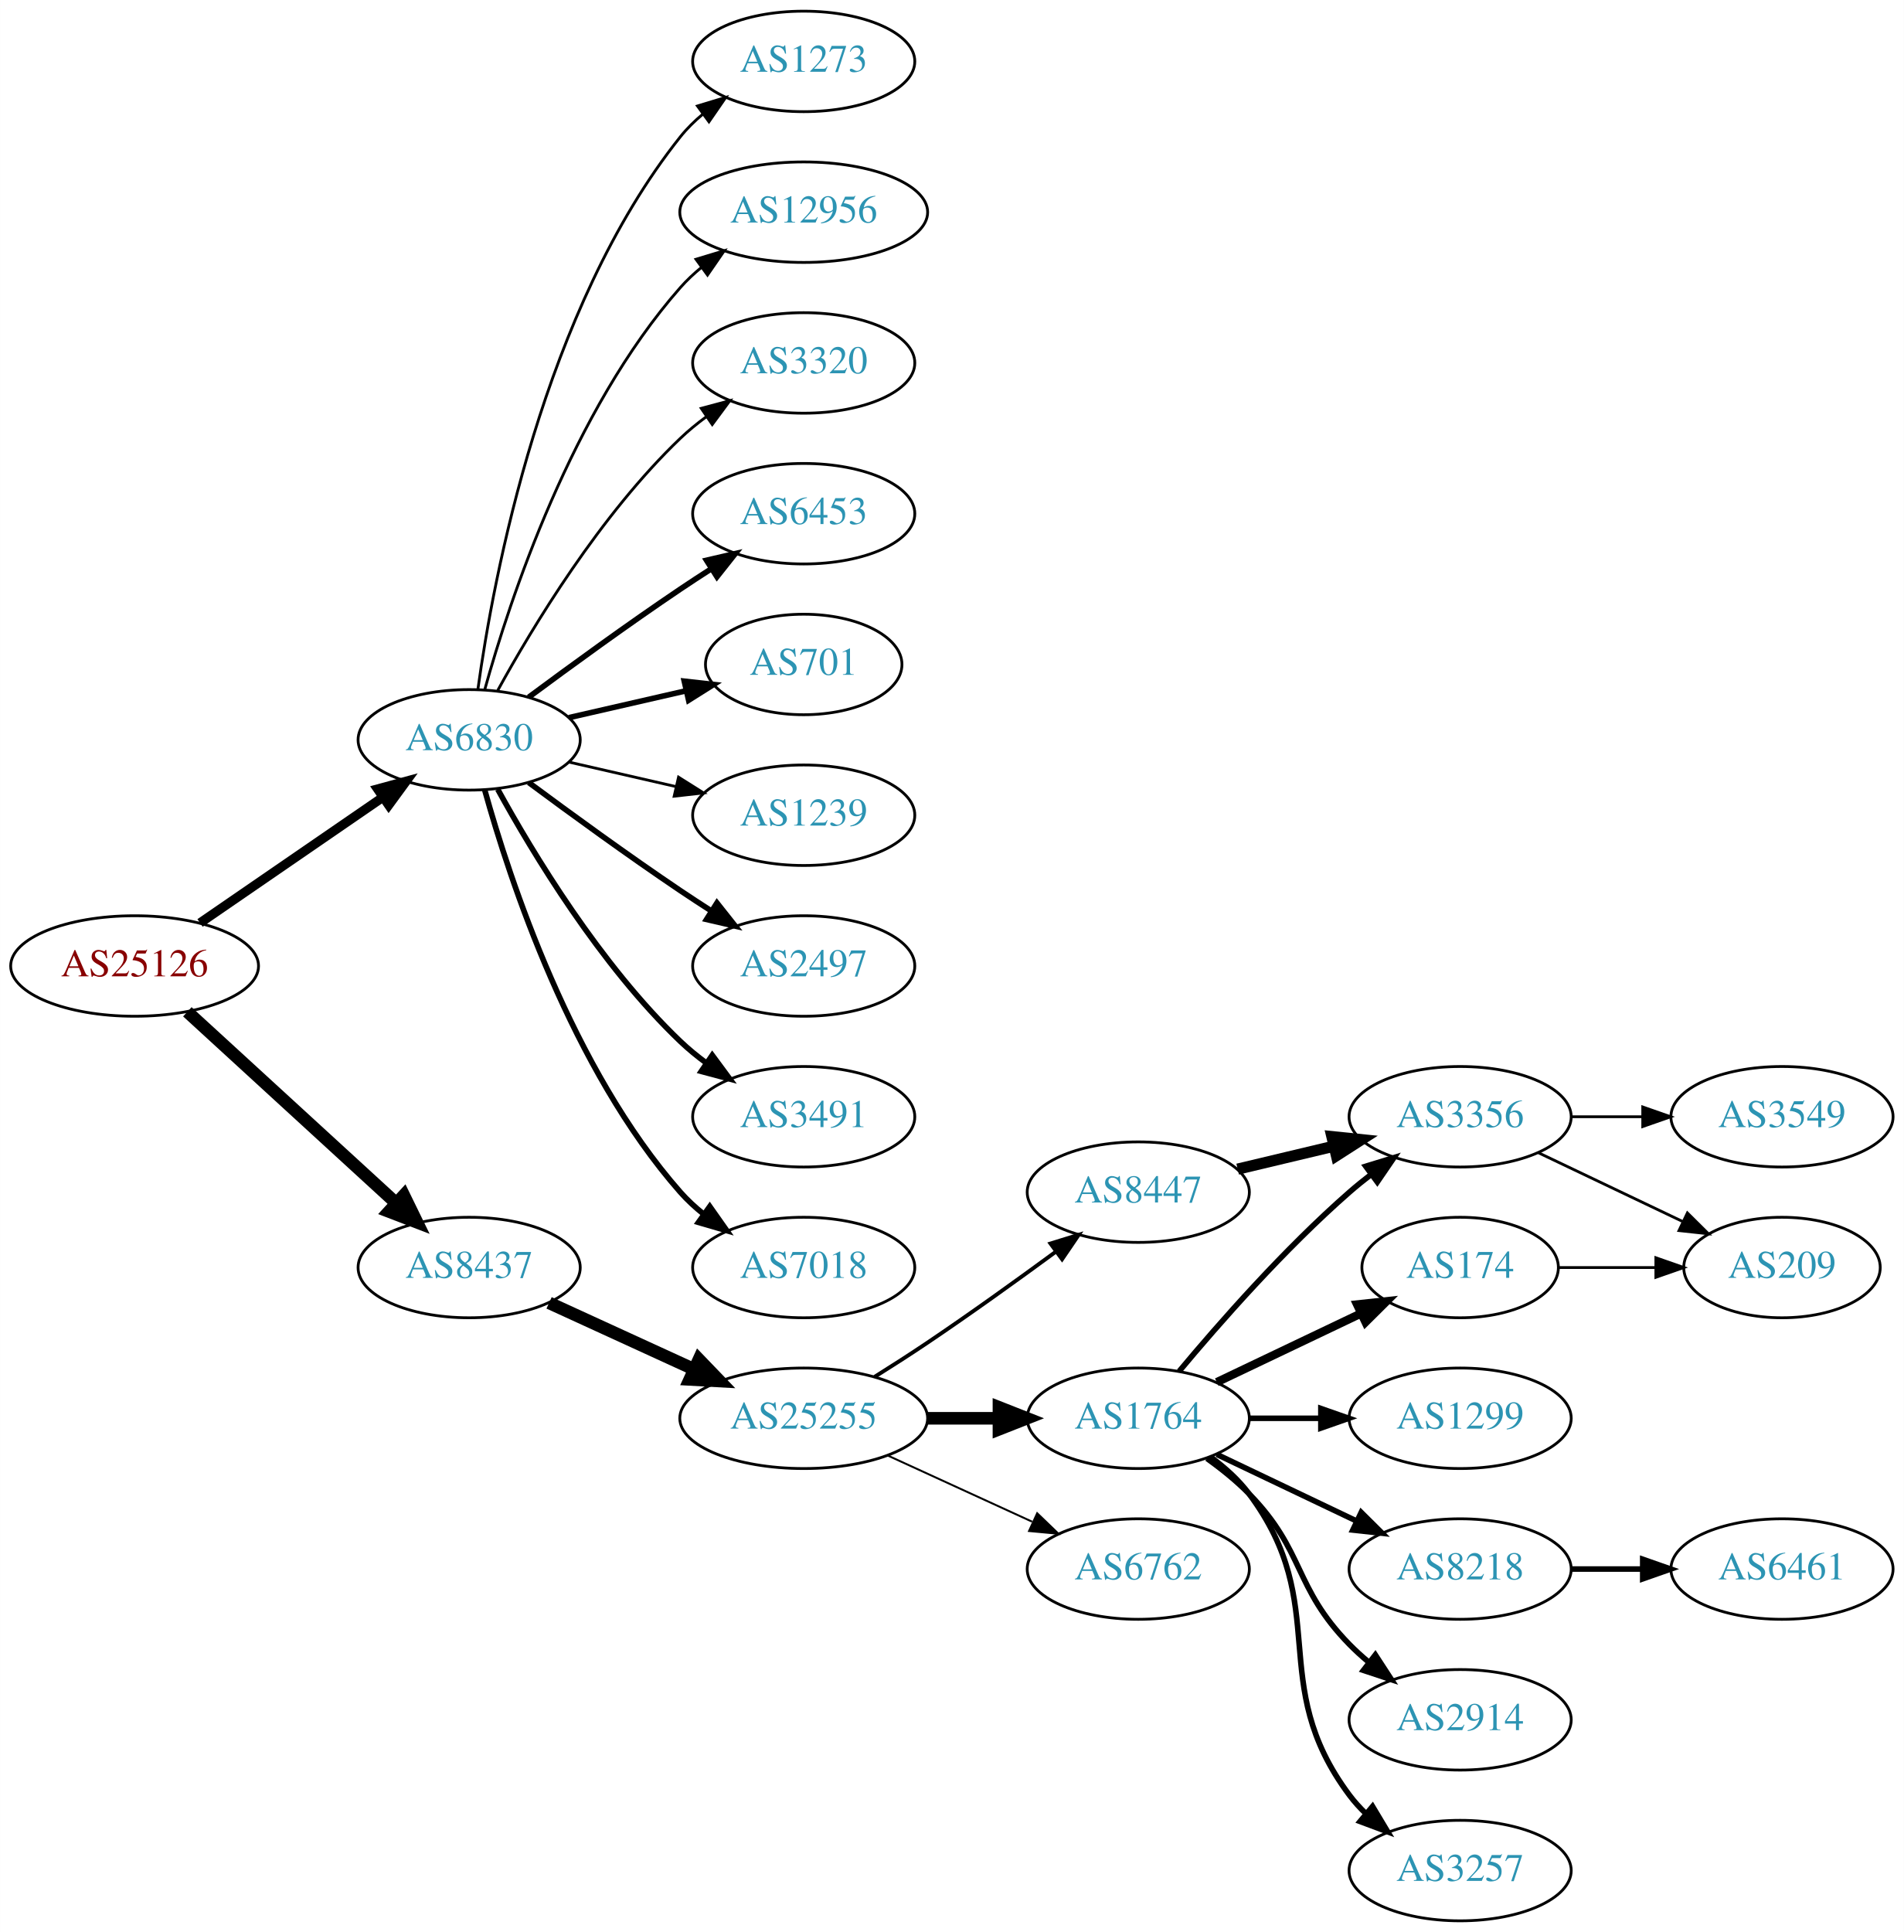
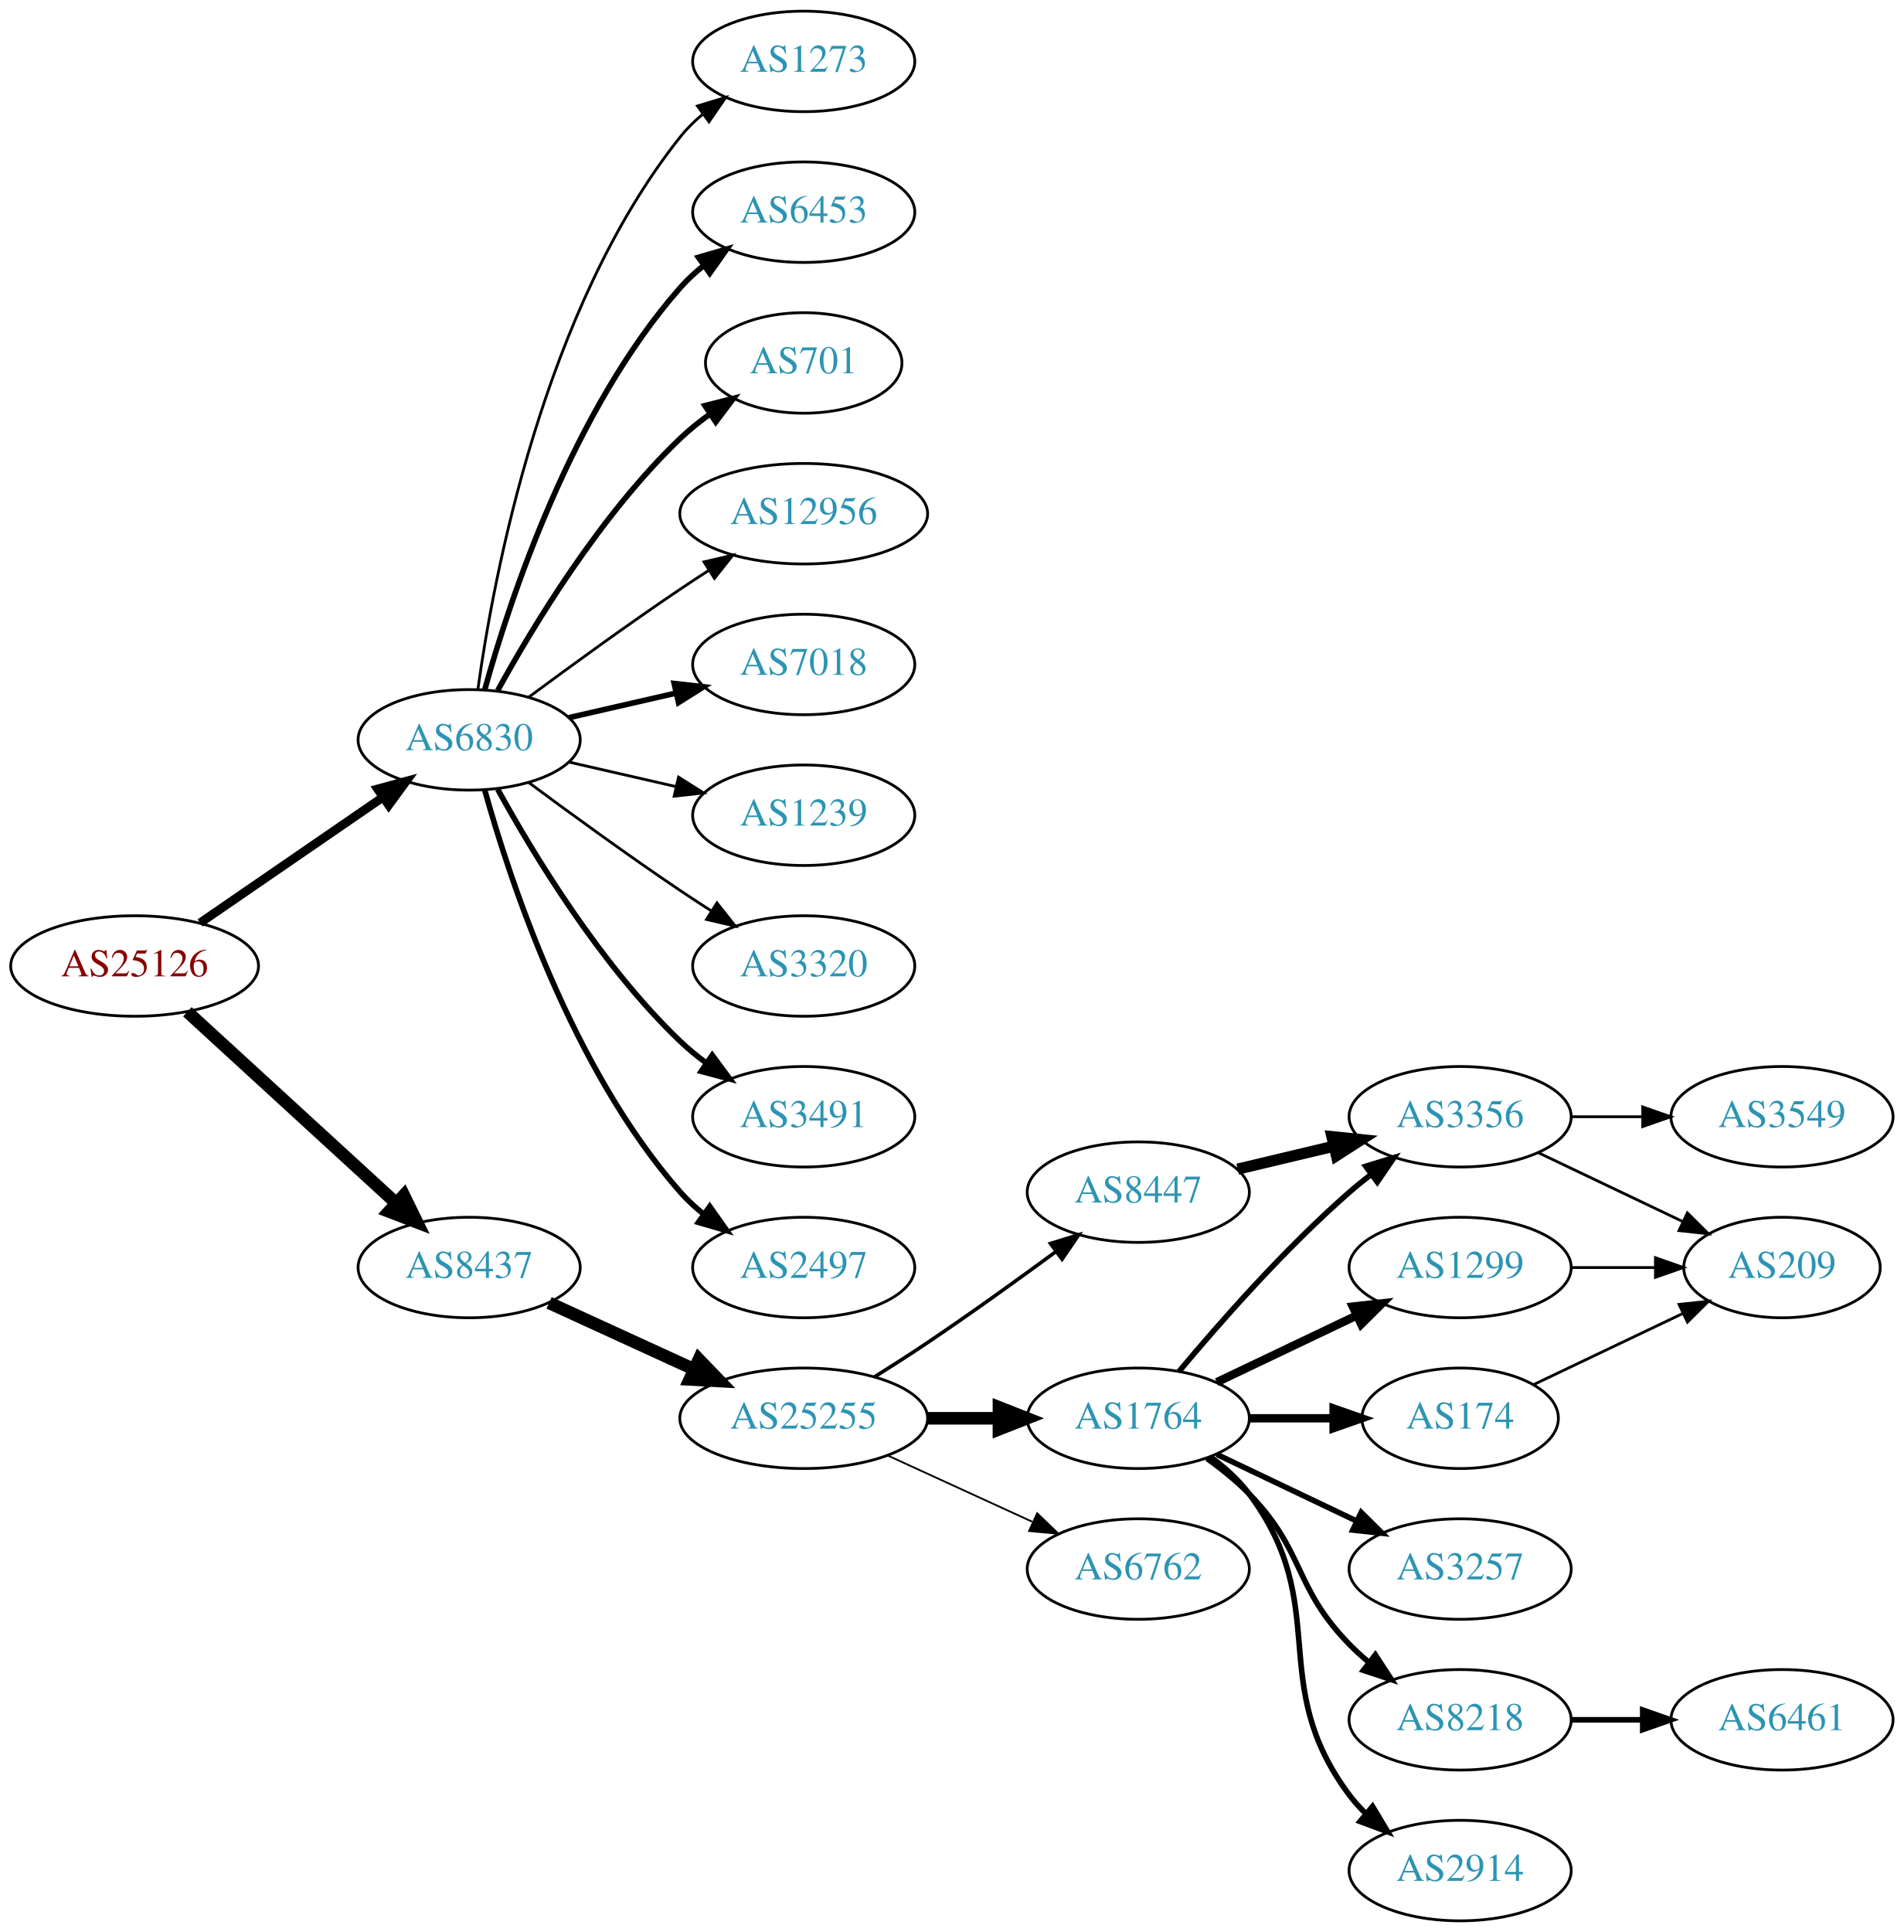
<svg xmlns="http://www.w3.org/2000/svg" xmlns:xlink="http://www.w3.org/1999/xlink" width="682pt" height="692pt" viewBox="0.00 0.00 681.96 692.00">
  <g id="graph0" class="graph" transform="scale(1 1) rotate(0) translate(4 688)">
    <polygon fill="white" stroke="none" points="-4,4 -4,-688 677.956,-688 677.956,4 -4,4" />
    <g id="node1" class="node">
      <g id="a_node1">
        <a xlink:href="/asn/25126" xlink:title="AS25126 ~ TIWAG-Tiroler Wasserkraft AG [AT]">
          <ellipse fill="#ffffff" stroke="black" cx="44.196" cy="-342" rx="44.393" ry="18" />
          <text text-anchor="middle" x="44.196" y="-338.3" font-family="Times,serif" font-size="14.00" fill="#880000">AS25126</text>
        </a>
      </g>
    </g>
    <g id="node2" class="node">
      <g id="a_node2">
        <a xlink:href="/asn/6830" xlink:title="AS6830 ~ LGI-UPC [AT]">
          <ellipse fill="#ffffff" stroke="black" cx="164.039" cy="-423" rx="39.794" ry="18" />
          <text text-anchor="middle" x="164.039" y="-419.3" font-family="Times,serif" font-size="14.00" fill="#2c94b3">AS6830</text>
        </a>
      </g>
    </g>
    <g id="edge1" class="edge">
-       <path fill="none" stroke="black" stroke-width="3.316" d="M67.639,-357.426C86.22,-370.198 112.781,-388.455 133.161,-402.463" />
-       <polygon fill="black" stroke="black" stroke-width="3.316" points="131.251,-405.398 141.475,-408.178 135.216,-399.629 131.251,-405.398" />
+       <path fill="none" stroke="black" stroke-width="3.15" d="M67.639,-357.426C86.22,-370.198 112.781,-388.455 133.161,-402.463" />
+       <polygon fill="black" stroke="black" stroke-width="3.15" points="131.251,-405.398 141.475,-408.178 135.216,-399.629 131.251,-405.398" />
    </g>
    <g id="node3" class="node">
      <g id="a_node3">
        <a xlink:href="/asn/8437" xlink:title="AS8437 ~ Hutchison Drei Austria GmbH [AT]">
          <ellipse fill="#ffffff" stroke="black" cx="164.039" cy="-234" rx="39.794" ry="18" />
          <text text-anchor="middle" x="164.039" y="-230.3" font-family="Times,serif" font-size="14.00" fill="#2c94b3">AS8437</text>
        </a>
      </g>
    </g>
    <g id="edge2" class="edge">
      <path fill="none" stroke="black" stroke-width="4.5" d="M63.094,-325.597C83.022,-307.333 115.38,-277.678 137.857,-257.079" />
      <polygon fill="black" stroke="black" stroke-width="4.5" points="140.647,-259.863 145.359,-250.203 135.326,-254.057 140.647,-259.863" />
    </g>
    <g id="node4" class="node">
      <g id="a_node4">
-         <a xlink:href="/asn/12956" xlink:title="AS12956 ~ TELXIUS [ES]">
-           <ellipse fill="#ffffff" stroke="black" cx="283.881" cy="-612" rx="44.393" ry="18" />
-           <text text-anchor="middle" x="283.881" y="-608.3" font-family="Times,serif" font-size="14.00" fill="#2c94b3">AS12956</text>
+         <a xlink:href="/asn/6453" xlink:title="AS6453 ~ TATA COMMUNICATIONS (AMERICA) INC [US]">
+           <ellipse fill="#ffffff" stroke="black" cx="283.881" cy="-612" rx="39.794" ry="18" />
+           <text text-anchor="middle" x="283.881" y="-608.3" font-family="Times,serif" font-size="14.00" fill="#2c94b3">AS6453</text>
        </a>
      </g>
    </g>
    <g id="edge3" class="edge">
-       <path fill="none" stroke="black" d="M169.612,-440.946C178.517,-472.995 200.801,-540.842 239.685,-585 241.975,-587.601 244.577,-590.038 247.34,-592.301" />
-       <polygon fill="black" stroke="black" points="245.293,-595.14 255.434,-598.208 249.419,-589.485 245.293,-595.14" />
+       <path fill="none" stroke="black" stroke-width="2" d="M169.612,-440.946C178.517,-472.995 200.801,-540.842 239.685,-585 242.169,-587.821 245.019,-590.449 248.044,-592.871" />
+       <polygon fill="black" stroke="black" stroke-width="2" points="246.162,-595.828 256.334,-598.791 250.23,-590.131 246.162,-595.828" />
    </g>
    <g id="node5" class="node">
      <g id="a_node5">
-         <a xlink:href="/asn/3320" xlink:title="AS3320 ~ DTAG [DE]">
-           <ellipse fill="#ffffff" stroke="black" cx="283.881" cy="-558" rx="39.794" ry="18" />
-           <text text-anchor="middle" x="283.881" y="-554.3" font-family="Times,serif" font-size="14.00" fill="#2c94b3">AS3320</text>
+         <a xlink:href="/asn/701" xlink:title="AS701 ~ UUNET [US]">
+           <ellipse fill="#ffffff" stroke="black" cx="283.881" cy="-558" rx="35.194" ry="18" />
+           <text text-anchor="middle" x="283.881" y="-554.3" font-family="Times,serif" font-size="14.00" fill="#2c94b3">AS701</text>
        </a>
      </g>
    </g>
    <g id="edge4" class="edge">
-       <path fill="none" stroke="black" d="M174.28,-440.713C186.825,-463.561 211.002,-503.611 239.685,-531 242.553,-533.739 245.742,-536.347 249.051,-538.785" />
-       <polygon fill="black" stroke="black" points="247.175,-541.742 257.411,-544.477 251.114,-535.956 247.175,-541.742" />
+       <path fill="none" stroke="black" stroke-width="2" d="M174.28,-440.713C186.825,-463.561 211.002,-503.611 239.685,-531 242.939,-534.107 246.606,-537.046 250.393,-539.76" />
+       <polygon fill="black" stroke="black" stroke-width="2" points="248.495,-542.701 258.761,-545.322 252.37,-536.872 248.495,-542.701" />
    </g>
    <g id="node6" class="node">
      <g id="a_node6">
-         <a xlink:href="/asn/6453" xlink:title="AS6453 ~ TATA COMMUNICATIONS (AMERICA) INC [US]">
-           <ellipse fill="#ffffff" stroke="black" cx="283.881" cy="-504" rx="39.794" ry="18" />
-           <text text-anchor="middle" x="283.881" y="-500.3" font-family="Times,serif" font-size="14.00" fill="#2c94b3">AS6453</text>
+         <a xlink:href="/asn/12956" xlink:title="AS12956 ~ TELXIUS [ES]">
+           <ellipse fill="#ffffff" stroke="black" cx="283.881" cy="-504" rx="44.393" ry="18" />
+           <text text-anchor="middle" x="283.881" y="-500.3" font-family="Times,serif" font-size="14.00" fill="#2c94b3">AS12956</text>
        </a>
      </g>
    </g>
    <g id="edge5" class="edge">
-       <path fill="none" stroke="black" stroke-width="2" d="M185.369,-438.277C200.231,-449.304 220.976,-464.407 239.685,-477 243.234,-479.389 246.984,-481.839 250.733,-484.242" />
-       <polygon fill="black" stroke="black" stroke-width="2" points="249.059,-487.325 259.381,-489.712 252.801,-481.409 249.059,-487.325" />
+       <path fill="none" stroke="black" d="M185.369,-438.277C200.231,-449.304 220.976,-464.407 239.685,-477 242.975,-479.215 246.438,-481.482 249.912,-483.715" />
+       <polygon fill="black" stroke="black" points="248.16,-486.748 258.479,-489.148 251.909,-480.837 248.16,-486.748" />
    </g>
    <g id="node7" class="node">
      <g id="a_node7">
-         <a xlink:href="/asn/701" xlink:title="AS701 ~ UUNET [US]">
-           <ellipse fill="#ffffff" stroke="black" cx="283.881" cy="-450" rx="35.194" ry="18" />
-           <text text-anchor="middle" x="283.881" y="-446.3" font-family="Times,serif" font-size="14.00" fill="#2c94b3">AS701</text>
+         <a xlink:href="/asn/7018" xlink:title="AS7018 ~ AT&amp;T Services, Inc. [US]">
+           <ellipse fill="#ffffff" stroke="black" cx="283.881" cy="-450" rx="39.794" ry="18" />
+           <text text-anchor="middle" x="283.881" y="-446.3" font-family="Times,serif" font-size="14.00" fill="#2c94b3">AS7018</text>
        </a>
      </g>
    </g>
    <g id="edge6" class="edge">
-       <path fill="none" stroke="black" stroke-width="2" d="M199.758,-430.955C212.85,-433.955 227.873,-437.396 241.513,-440.522" />
-       <polygon fill="black" stroke="black" stroke-width="2" points="241.091,-444.016 251.621,-442.838 242.655,-437.193 241.091,-444.016" />
+       <path fill="none" stroke="black" stroke-width="2" d="M199.758,-430.955C211.758,-433.704 225.379,-436.825 238.071,-439.733" />
+       <polygon fill="black" stroke="black" stroke-width="2" points="237.474,-443.187 248.003,-442.009 239.037,-436.364 237.474,-443.187" />
    </g>
    <g id="node8" class="node">
      <g id="a_node8">
        <a xlink:href="/asn/1239" xlink:title="AS1239 ~ Sprint [US]">
          <ellipse fill="#ffffff" stroke="black" cx="283.881" cy="-396" rx="39.794" ry="18" />
          <text text-anchor="middle" x="283.881" y="-392.3" font-family="Times,serif" font-size="14.00" fill="#2c94b3">AS1239</text>
        </a>
      </g>
    </g>
    <g id="edge7" class="edge">
      <path fill="none" stroke="black" d="M199.758,-415.045C211.758,-412.296 225.379,-409.175 238.071,-406.267" />
      <polygon fill="black" stroke="black" points="239.037,-409.636 248.003,-403.991 237.474,-402.813 239.037,-409.636" />
    </g>
    <g id="node9" class="node">
      <g id="a_node9">
-         <a xlink:href="/asn/2497" xlink:title="AS2497 ~ Internet Initiative Japan Inc. [JP]">
+         <a xlink:href="/asn/3320" xlink:title="AS3320 ~ DTAG [DE]">
          <ellipse fill="#ffffff" stroke="black" cx="283.881" cy="-342" rx="39.794" ry="18" />
-           <text text-anchor="middle" x="283.881" y="-338.3" font-family="Times,serif" font-size="14.00" fill="#2c94b3">AS2497</text>
+           <text text-anchor="middle" x="283.881" y="-338.3" font-family="Times,serif" font-size="14.00" fill="#2c94b3">AS3320</text>
        </a>
      </g>
    </g>
    <g id="edge8" class="edge">
-       <path fill="none" stroke="black" stroke-width="2" d="M185.369,-407.723C200.231,-396.696 220.976,-381.593 239.685,-369 243.234,-366.611 246.984,-364.161 250.733,-361.758" />
-       <polygon fill="black" stroke="black" stroke-width="2" points="252.801,-364.591 259.381,-356.288 249.059,-358.675 252.801,-364.591" />
+       <path fill="none" stroke="black" d="M185.369,-407.723C200.231,-396.696 220.976,-381.593 239.685,-369 243.234,-366.611 246.984,-364.161 250.733,-361.758" />
+       <polygon fill="black" stroke="black" points="252.801,-364.591 259.381,-356.288 249.059,-358.675 252.801,-364.591" />
    </g>
    <g id="node10" class="node">
      <g id="a_node10">
        <a xlink:href="/asn/3491" xlink:title="AS3491 ~ PCCW Global, Inc. [US]">
          <ellipse fill="#ffffff" stroke="black" cx="283.881" cy="-288" rx="39.794" ry="18" />
          <text text-anchor="middle" x="283.881" y="-284.3" font-family="Times,serif" font-size="14.00" fill="#2c94b3">AS3491</text>
        </a>
      </g>
    </g>
    <g id="edge9" class="edge">
      <path fill="none" stroke="black" stroke-width="2" d="M174.28,-405.287C186.825,-382.439 211.002,-342.389 239.685,-315 242.553,-312.261 245.742,-309.653 249.051,-307.215" />
      <polygon fill="black" stroke="black" stroke-width="2" points="251.114,-310.044 257.411,-301.523 247.175,-304.258 251.114,-310.044" />
    </g>
    <g id="node11" class="node">
      <g id="a_node11">
-         <a xlink:href="/asn/7018" xlink:title="AS7018 ~ AT&amp;T Services, Inc. [US]">
+         <a xlink:href="/asn/2497" xlink:title="AS2497 ~ Internet Initiative Japan Inc. [JP]">
          <ellipse fill="#ffffff" stroke="black" cx="283.881" cy="-234" rx="39.794" ry="18" />
-           <text text-anchor="middle" x="283.881" y="-230.3" font-family="Times,serif" font-size="14.00" fill="#2c94b3">AS7018</text>
+           <text text-anchor="middle" x="283.881" y="-230.3" font-family="Times,serif" font-size="14.00" fill="#2c94b3">AS2497</text>
        </a>
      </g>
    </g>
    <g id="edge10" class="edge">
      <path fill="none" stroke="black" stroke-width="2" d="M169.612,-405.054C178.517,-373.005 200.801,-305.158 239.685,-261 242.169,-258.179 245.019,-255.551 248.044,-253.129" />
      <polygon fill="black" stroke="black" stroke-width="2" points="250.23,-255.869 256.334,-247.209 246.162,-250.172 250.23,-255.869" />
    </g>
    <g id="node12" class="node">
      <g id="a_node12">
        <a xlink:href="/asn/1273" xlink:title="AS1273 ~ Vodafone Group PLC [EU]">
          <ellipse fill="#ffffff" stroke="black" cx="283.881" cy="-666" rx="39.794" ry="18" />
          <text text-anchor="middle" x="283.881" y="-662.3" font-family="Times,serif" font-size="14.00" fill="#2c94b3">AS1273</text>
        </a>
      </g>
    </g>
    <g id="edge11" class="edge">
      <path fill="none" stroke="black" d="M167.178,-441.17C172.678,-480.974 190.504,-577.233 239.685,-639 242.026,-641.94 244.781,-644.649 247.747,-647.121" />
      <polygon fill="black" stroke="black" points="245.812,-650.042 255.953,-653.11 249.939,-644.388 245.812,-650.042" />
    </g>
    <g id="node13" class="node">
      <g id="a_node13">
        <a xlink:href="/asn/25255" xlink:title="AS25255 ~ ==&gt; TELE2 AUSTRIA &lt;== [AT]">
          <ellipse fill="#ffffff" stroke="black" cx="283.881" cy="-180" rx="44.393" ry="18" />
          <text text-anchor="middle" x="283.881" y="-176.3" font-family="Times,serif" font-size="14.00" fill="#2c94b3">AS25255</text>
        </a>
      </g>
    </g>
    <g id="edge12" class="edge">
      <path fill="none" stroke="black" stroke-width="4.5" d="M192.667,-221.339C208.165,-214.238 227.732,-205.272 244.678,-197.506" />
      <polygon fill="black" stroke="black" stroke-width="4.5" points="246.33,-201.08 253.781,-193.335 243.05,-193.921 246.33,-201.08" />
    </g>
    <g id="node14" class="node">
      <g id="a_node14">
+         <a xlink:href="/asn/1764" xlink:title="AS1764 ~ NEXTLAYER-AS [AT]">
+           <ellipse fill="#ffffff" stroke="black" cx="403.724" cy="-180" rx="39.794" ry="18" />
+           <text text-anchor="middle" x="403.724" y="-176.3" font-family="Times,serif" font-size="14.00" fill="#2c94b3">AS1764</text>
+         </a>
+       </g>
+     </g>
+     <g id="edge13" class="edge">
+       <path fill="none" stroke="black" stroke-width="4.5" d="M328.092,-180C336.405,-180 345.168,-180 353.65,-180" />
+       <polygon fill="black" stroke="black" stroke-width="4.5" points="353.809,-183.938 363.809,-180 353.809,-176.063 353.809,-183.938" />
+     </g>
+     <g id="node15" class="node">
+       <g id="a_node15">
+         <a xlink:href="/asn/6762" xlink:title="AS6762 ~ TELECOM ITALIA SPARKLE S.p.A. [IT]">
+           <ellipse fill="#ffffff" stroke="black" cx="403.724" cy="-126" rx="39.794" ry="18" />
+           <text text-anchor="middle" x="403.724" y="-122.3" font-family="Times,serif" font-size="14.00" fill="#2c94b3">AS6762</text>
+         </a>
+       </g>
+     </g>
+     <g id="edge14" class="edge">
+       <path fill="none" stroke="black" stroke-width="0.643" d="M314.011,-166.652C329.622,-159.498 349.02,-150.609 365.692,-142.97" />
+       <polygon fill="black" stroke="black" stroke-width="0.643" points="367.511,-145.986 375.144,-138.638 364.595,-139.622 367.511,-145.986" />
+     </g>
+     <g id="node16" class="node">
+       <g id="a_node16">
        <a xlink:href="/asn/8447" xlink:title="AS8447 ~ A1 Telekom Austria AG [AT]">
          <ellipse fill="#ffffff" stroke="black" cx="403.724" cy="-261" rx="39.794" ry="18" />
          <text text-anchor="middle" x="403.724" y="-257.3" font-family="Times,serif" font-size="14.00" fill="#2c94b3">AS8447</text>
        </a>
      </g>
    </g>
-     <g id="edge13" class="edge">
-       <path fill="none" stroke="black" stroke-width="1.385" d="M309.283,-194.852C315.467,-198.725 322.061,-202.951 328.077,-207 343.571,-217.429 360.46,-229.579 374.249,-239.709" />
-       <polygon fill="black" stroke="black" stroke-width="1.385" points="372.27,-242.599 382.393,-245.723 376.428,-236.967 372.27,-242.599" />
-     </g>
-     <g id="node15" class="node">
-       <g id="a_node15">
-         <a xlink:href="/asn/1764" xlink:title="AS1764 ~ NEXTLAYER-AS [AT]">
-           <ellipse fill="#ffffff" stroke="black" cx="403.724" cy="-180" rx="39.794" ry="18" />
-           <text text-anchor="middle" x="403.724" y="-176.3" font-family="Times,serif" font-size="14.00" fill="#2c94b3">AS1764</text>
-         </a>
-       </g>
-     </g>
-     <g id="edge14" class="edge">
-       <path fill="none" stroke="black" stroke-width="4.5" d="M328.092,-180C336.405,-180 345.168,-180 353.65,-180" />
-       <polygon fill="black" stroke="black" stroke-width="4.5" points="353.809,-183.938 363.809,-180 353.809,-176.063 353.809,-183.938" />
-     </g>
-     <g id="node16" class="node">
-       <g id="a_node16">
-         <a xlink:href="/asn/6762" xlink:title="AS6762 ~ TELECOM ITALIA SPARKLE S.p.A. [IT]">
-           <ellipse fill="#ffffff" stroke="black" cx="403.724" cy="-126" rx="39.794" ry="18" />
-           <text text-anchor="middle" x="403.724" y="-122.3" font-family="Times,serif" font-size="14.00" fill="#2c94b3">AS6762</text>
-         </a>
-       </g>
-     </g>
    <g id="edge15" class="edge">
-       <path fill="none" stroke="black" stroke-width="0.692" d="M314.011,-166.652C329.622,-159.498 349.02,-150.609 365.692,-142.97" />
-       <polygon fill="black" stroke="black" stroke-width="0.692" points="367.511,-145.986 375.144,-138.638 364.595,-139.622 367.511,-145.986" />
+       <path fill="none" stroke="black" stroke-width="1.286" d="M309.283,-194.852C315.467,-198.725 322.061,-202.951 328.077,-207 343.571,-217.429 360.46,-229.579 374.249,-239.709" />
+       <polygon fill="black" stroke="black" stroke-width="1.286" points="372.27,-242.599 382.393,-245.723 376.428,-236.967 372.27,-242.599" />
    </g>
    <g id="node17" class="node">
      <g id="a_node17">
+         <a xlink:href="/asn/1299" xlink:title="AS1299 ~ Telia Carrier [EU]">
+           <ellipse fill="#ffffff" stroke="black" cx="519.017" cy="-234" rx="39.794" ry="18" />
+           <text text-anchor="middle" x="519.017" y="-230.3" font-family="Times,serif" font-size="14.00" fill="#2c94b3">AS1299</text>
+         </a>
+       </g>
+     </g>
+     <g id="edge16" class="edge">
+       <path fill="none" stroke="black" stroke-width="3" d="M431.86,-192.934C446.854,-200.081 465.675,-209.052 481.898,-216.785" />
+       <polygon fill="black" stroke="black" stroke-width="3" points="480.569,-220.028 491.102,-221.171 483.581,-213.709 480.569,-220.028" />
+     </g>
+     <g id="node18" class="node">
+       <g id="a_node18">
+         <a xlink:href="/asn/174" xlink:title="AS174 ~ Cogent Communications [US]">
+           <ellipse fill="#ffffff" stroke="black" cx="519.017" cy="-180" rx="35.194" ry="18" />
+           <text text-anchor="middle" x="519.017" y="-176.3" font-family="Times,serif" font-size="14.00" fill="#2c94b3">AS174</text>
+         </a>
+       </g>
+     </g>
+     <g id="edge17" class="edge">
+       <path fill="none" stroke="black" stroke-width="3" d="M443.396,-180C453.101,-180 463.592,-180 473.555,-180" />
+       <polygon fill="black" stroke="black" stroke-width="3" points="473.691,-183.5 483.691,-180 473.691,-176.5 473.691,-183.5" />
+     </g>
+     <g id="node19" class="node">
+       <g id="a_node19">
+         <a xlink:href="/asn/8218" xlink:title="AS8218 ~ legacy Neotelecoms [FR]">
+           <ellipse fill="#ffffff" stroke="black" cx="519.017" cy="-72" rx="39.794" ry="18" />
+           <text text-anchor="middle" x="519.017" y="-68.3" font-family="Times,serif" font-size="14.00" fill="#2c94b3">AS8218</text>
+         </a>
+       </g>
+     </g>
+     <g id="edge18" class="edge">
+       <path fill="none" stroke="black" stroke-width="2" d="M428.318,-165.611C433.574,-161.852 438.906,-157.563 443.37,-153 463.543,-132.383 459.198,-119.617 479.37,-99 481.463,-96.861 483.746,-94.782 486.123,-92.79" />
+       <polygon fill="black" stroke="black" stroke-width="2" points="488.641,-95.268 494.423,-86.389 484.367,-89.725 488.641,-95.268" />
+     </g>
+     <g id="node20" class="node">
+       <g id="a_node20">
+         <a xlink:href="/asn/2914" xlink:title="AS2914 ~ NTT America, Inc. [US]">
+           <ellipse fill="#ffffff" stroke="black" cx="519.017" cy="-18" rx="39.794" ry="18" />
+           <text text-anchor="middle" x="519.017" y="-14.3" font-family="Times,serif" font-size="14.00" fill="#2c94b3">AS2914</text>
+         </a>
+       </g>
+     </g>
+     <g id="edge19" class="edge">
+       <path fill="none" stroke="black" stroke-width="2" d="M429.655,-166.118C434.731,-162.389 439.649,-157.984 443.37,-153 473.642,-112.458 449.099,-85.542 479.37,-45 481.115,-42.664 483.122,-40.455 485.285,-38.383" />
+       <polygon fill="black" stroke="black" stroke-width="2" points="487.645,-40.973 493.086,-31.882 483.163,-35.595 487.645,-40.973" />
+     </g>
+     <g id="node21" class="node">
+       <g id="a_node21">
+         <a xlink:href="/asn/3257" xlink:title="AS3257 ~ GTT [DE]">
+           <ellipse fill="#ffffff" stroke="black" cx="519.017" cy="-126" rx="39.794" ry="18" />
+           <text text-anchor="middle" x="519.017" y="-122.3" font-family="Times,serif" font-size="14.00" fill="#2c94b3">AS3257</text>
+         </a>
+       </g>
+     </g>
+     <g id="edge20" class="edge">
+       <path fill="none" stroke="black" stroke-width="2" d="M431.86,-167.066C446.854,-159.919 465.675,-150.948 481.898,-143.215" />
+       <polygon fill="black" stroke="black" stroke-width="2" points="483.581,-146.291 491.102,-138.829 480.569,-139.972 483.581,-146.291" />
+     </g>
+     <g id="node22" class="node">
+       <g id="a_node22">
        <a xlink:href="/asn/3356" xlink:title="AS3356 ~ Level 3 Parent, LLC [US]">
          <ellipse fill="#ffffff" stroke="black" cx="519.017" cy="-288" rx="39.794" ry="18" />
          <text text-anchor="middle" x="519.017" y="-284.3" font-family="Times,serif" font-size="14.00" fill="#2c94b3">AS3356</text>
        </a>
      </g>
    </g>
-     <g id="edge16" class="edge">
+     <g id="edge21" class="edge">
+       <path fill="none" stroke="black" stroke-width="2" d="M418.354,-196.817C432.636,-213.929 456.183,-240.745 479.37,-261 481.836,-263.154 484.475,-265.294 487.172,-267.372" />
+       <polygon fill="black" stroke="black" stroke-width="2" points="485.197,-270.264 495.326,-273.37 489.345,-264.625 485.197,-270.264" />
+     </g>
+     <g id="edge23" class="edge">
      <path fill="none" stroke="black" stroke-width="4" d="M439.331,-269.248C450.202,-271.838 462.357,-274.735 473.799,-277.462" />
      <polygon fill="black" stroke="black" stroke-width="4" points="473.082,-280.889 483.621,-279.803 474.705,-274.08 473.082,-280.889" />
    </g>
-     <g id="edge17" class="edge">
-       <path fill="none" stroke="black" stroke-width="2" d="M418.354,-196.817C432.636,-213.929 456.183,-240.745 479.37,-261 481.836,-263.154 484.475,-265.294 487.172,-267.372" />
-       <polygon fill="black" stroke="black" stroke-width="2" points="485.197,-270.264 495.326,-273.37 489.345,-264.625 485.197,-270.264" />
-     </g>
-     <g id="node18" class="node">
-       <g id="a_node18">
-         <a xlink:href="/asn/1299" xlink:title="AS1299 ~ Telia Carrier [EU]">
-           <ellipse fill="#ffffff" stroke="black" cx="519.017" cy="-180" rx="39.794" ry="18" />
-           <text text-anchor="middle" x="519.017" y="-176.3" font-family="Times,serif" font-size="14.00" fill="#2c94b3">AS1299</text>
-         </a>
-       </g>
-     </g>
-     <g id="edge18" class="edge">
-       <path fill="none" stroke="black" stroke-width="2" d="M443.396,-180C451.599,-180 460.363,-180 468.895,-180" />
-       <polygon fill="black" stroke="black" stroke-width="2" points="469.134,-183.5 479.134,-180 469.134,-176.5 469.134,-183.5" />
-     </g>
-     <g id="node19" class="node">
-       <g id="a_node19">
-         <a xlink:href="/asn/8218" xlink:title="AS8218 ~ legacy Neotelecoms [FR]">
-           <ellipse fill="#ffffff" stroke="black" cx="519.017" cy="-126" rx="39.794" ry="18" />
-           <text text-anchor="middle" x="519.017" y="-122.3" font-family="Times,serif" font-size="14.00" fill="#2c94b3">AS8218</text>
-         </a>
-       </g>
-     </g>
-     <g id="edge19" class="edge">
-       <path fill="none" stroke="black" stroke-width="2" d="M431.86,-167.066C446.854,-159.919 465.675,-150.948 481.898,-143.215" />
-       <polygon fill="black" stroke="black" stroke-width="2" points="483.581,-146.291 491.102,-138.829 480.569,-139.972 483.581,-146.291" />
-     </g>
-     <g id="node20" class="node">
-       <g id="a_node20">
-         <a xlink:href="/asn/2914" xlink:title="AS2914 ~ NTT America, Inc. [US]">
-           <ellipse fill="#ffffff" stroke="black" cx="519.017" cy="-72" rx="39.794" ry="18" />
-           <text text-anchor="middle" x="519.017" y="-68.3" font-family="Times,serif" font-size="14.00" fill="#2c94b3">AS2914</text>
-         </a>
-       </g>
-     </g>
-     <g id="edge20" class="edge">
-       <path fill="none" stroke="black" stroke-width="2" d="M428.318,-165.611C433.574,-161.852 438.906,-157.563 443.37,-153 463.543,-132.383 459.198,-119.617 479.37,-99 481.463,-96.861 483.746,-94.782 486.123,-92.79" />
-       <polygon fill="black" stroke="black" stroke-width="2" points="488.641,-95.268 494.423,-86.389 484.367,-89.725 488.641,-95.268" />
-     </g>
-     <g id="node21" class="node">
-       <g id="a_node21">
-         <a xlink:href="/asn/3257" xlink:title="AS3257 ~ GTT [DE]">
-           <ellipse fill="#ffffff" stroke="black" cx="519.017" cy="-18" rx="39.794" ry="18" />
-           <text text-anchor="middle" x="519.017" y="-14.3" font-family="Times,serif" font-size="14.00" fill="#2c94b3">AS3257</text>
-         </a>
-       </g>
-     </g>
-     <g id="edge21" class="edge">
-       <path fill="none" stroke="black" stroke-width="2" d="M429.655,-166.118C434.731,-162.389 439.649,-157.984 443.37,-153 473.642,-112.458 449.099,-85.542 479.37,-45 481.115,-42.664 483.122,-40.455 485.285,-38.383" />
-       <polygon fill="black" stroke="black" stroke-width="2" points="487.645,-40.973 493.086,-31.882 483.163,-35.595 487.645,-40.973" />
-     </g>
-     <g id="node22" class="node">
-       <g id="a_node22">
-         <a xlink:href="/asn/174" xlink:title="AS174 ~ Cogent Communications [US]">
-           <ellipse fill="#ffffff" stroke="black" cx="519.017" cy="-234" rx="35.194" ry="18" />
-           <text text-anchor="middle" x="519.017" y="-230.3" font-family="Times,serif" font-size="14.00" fill="#2c94b3">AS174</text>
+     <g id="node25" class="node">
+       <g id="a_node25">
+         <a xlink:href="/asn/209" xlink:title="AS209 ~ CenturyLink Communications, LLC [US]">
+           <ellipse fill="#ffffff" stroke="black" cx="634.31" cy="-234" rx="35.194" ry="18" />
+           <text text-anchor="middle" x="634.31" y="-230.3" font-family="Times,serif" font-size="14.00" fill="#2c94b3">AS209</text>
+         </a>
+       </g>
+     </g>
+     <g id="edge27" class="edge">
+       <path fill="none" stroke="black" d="M558.689,-234C568.394,-234 578.885,-234 588.848,-234" />
+       <polygon fill="black" stroke="black" points="588.984,-237.5 598.984,-234 588.984,-230.5 588.984,-237.5" />
+     </g>
+     <g id="edge26" class="edge">
+       <path fill="none" stroke="black" d="M545.442,-192.119C561.185,-199.622 581.607,-209.356 598.8,-217.551" />
+       <polygon fill="black" stroke="black" points="597.436,-220.779 607.969,-221.922 600.448,-214.46 597.436,-220.779" />
+     </g>
+     <g id="node23" class="node">
+       <g id="a_node23">
+         <a xlink:href="/asn/6461" xlink:title="AS6461 ~ Zayo Bandwidth [US]">
+           <ellipse fill="#ffffff" stroke="black" cx="634.31" cy="-72" rx="39.794" ry="18" />
+           <text text-anchor="middle" x="634.31" y="-68.3" font-family="Times,serif" font-size="14.00" fill="#2c94b3">AS6461</text>
        </a>
      </g>
    </g>
    <g id="edge22" class="edge">
-       <path fill="none" stroke="black" stroke-width="3" d="M431.86,-192.934C447.292,-200.29 466.778,-209.577 483.313,-217.459" />
-       <polygon fill="black" stroke="black" stroke-width="3" points="482.121,-220.768 492.654,-221.911 485.133,-214.449 482.121,-220.768" />
+       <path fill="none" stroke="black" stroke-width="2" d="M558.689,-72C566.892,-72 575.656,-72 584.188,-72" />
+       <polygon fill="black" stroke="black" stroke-width="2" points="584.427,-75.5 594.427,-72 584.427,-68.5 584.427,-75.5" />
    </g>
    <g id="node24" class="node">
      <g id="a_node24">
        <a xlink:href="/asn/3549" xlink:title="AS3549 ~ Level 3 Parent, LLC [US]">
          <ellipse fill="#ffffff" stroke="black" cx="634.31" cy="-288" rx="39.794" ry="18" />
          <text text-anchor="middle" x="634.31" y="-284.3" font-family="Times,serif" font-size="14.00" fill="#2c94b3">AS3549</text>
        </a>
      </g>
    </g>
    <g id="edge24" class="edge">
      <path fill="none" stroke="black" d="M558.689,-288C566.892,-288 575.656,-288 584.188,-288" />
      <polygon fill="black" stroke="black" points="584.427,-291.5 594.427,-288 584.427,-284.5 584.427,-291.5" />
    </g>
-     <g id="node25" class="node">
-       <g id="a_node25">
-         <a xlink:href="/asn/209" xlink:title="AS209 ~ CenturyLink Communications, LLC [US]">
-           <ellipse fill="#ffffff" stroke="black" cx="634.31" cy="-234" rx="35.194" ry="18" />
-           <text text-anchor="middle" x="634.31" y="-230.3" font-family="Times,serif" font-size="14.00" fill="#2c94b3">AS209</text>
-         </a>
-       </g>
-     </g>
    <g id="edge25" class="edge">
      <path fill="none" stroke="black" d="M547.153,-275.066C562.585,-267.71 582.07,-258.423 598.606,-250.541" />
      <polygon fill="black" stroke="black" points="600.426,-253.551 607.947,-246.089 597.414,-247.232 600.426,-253.551" />
    </g>
-     <g id="node23" class="node">
-       <g id="a_node23">
-         <a xlink:href="/asn/6461" xlink:title="AS6461 ~ Zayo Bandwidth [US]">
-           <ellipse fill="#ffffff" stroke="black" cx="634.31" cy="-126" rx="39.794" ry="18" />
-           <text text-anchor="middle" x="634.31" y="-122.3" font-family="Times,serif" font-size="14.00" fill="#2c94b3">AS6461</text>
-         </a>
-       </g>
-     </g>
-     <g id="edge23" class="edge">
-       <path fill="none" stroke="black" stroke-width="2" d="M558.689,-126C566.892,-126 575.656,-126 584.188,-126" />
-       <polygon fill="black" stroke="black" stroke-width="2" points="584.427,-129.5 594.427,-126 584.427,-122.5 584.427,-129.5" />
-     </g>
-     <g id="edge26" class="edge">
-       <path fill="none" stroke="black" d="M554.316,-234C565.186,-234 577.364,-234 588.841,-234" />
-       <polygon fill="black" stroke="black" points="589.127,-237.5 599.127,-234 589.127,-230.5 589.127,-237.5" />
-     </g>
  </g>
</svg>
